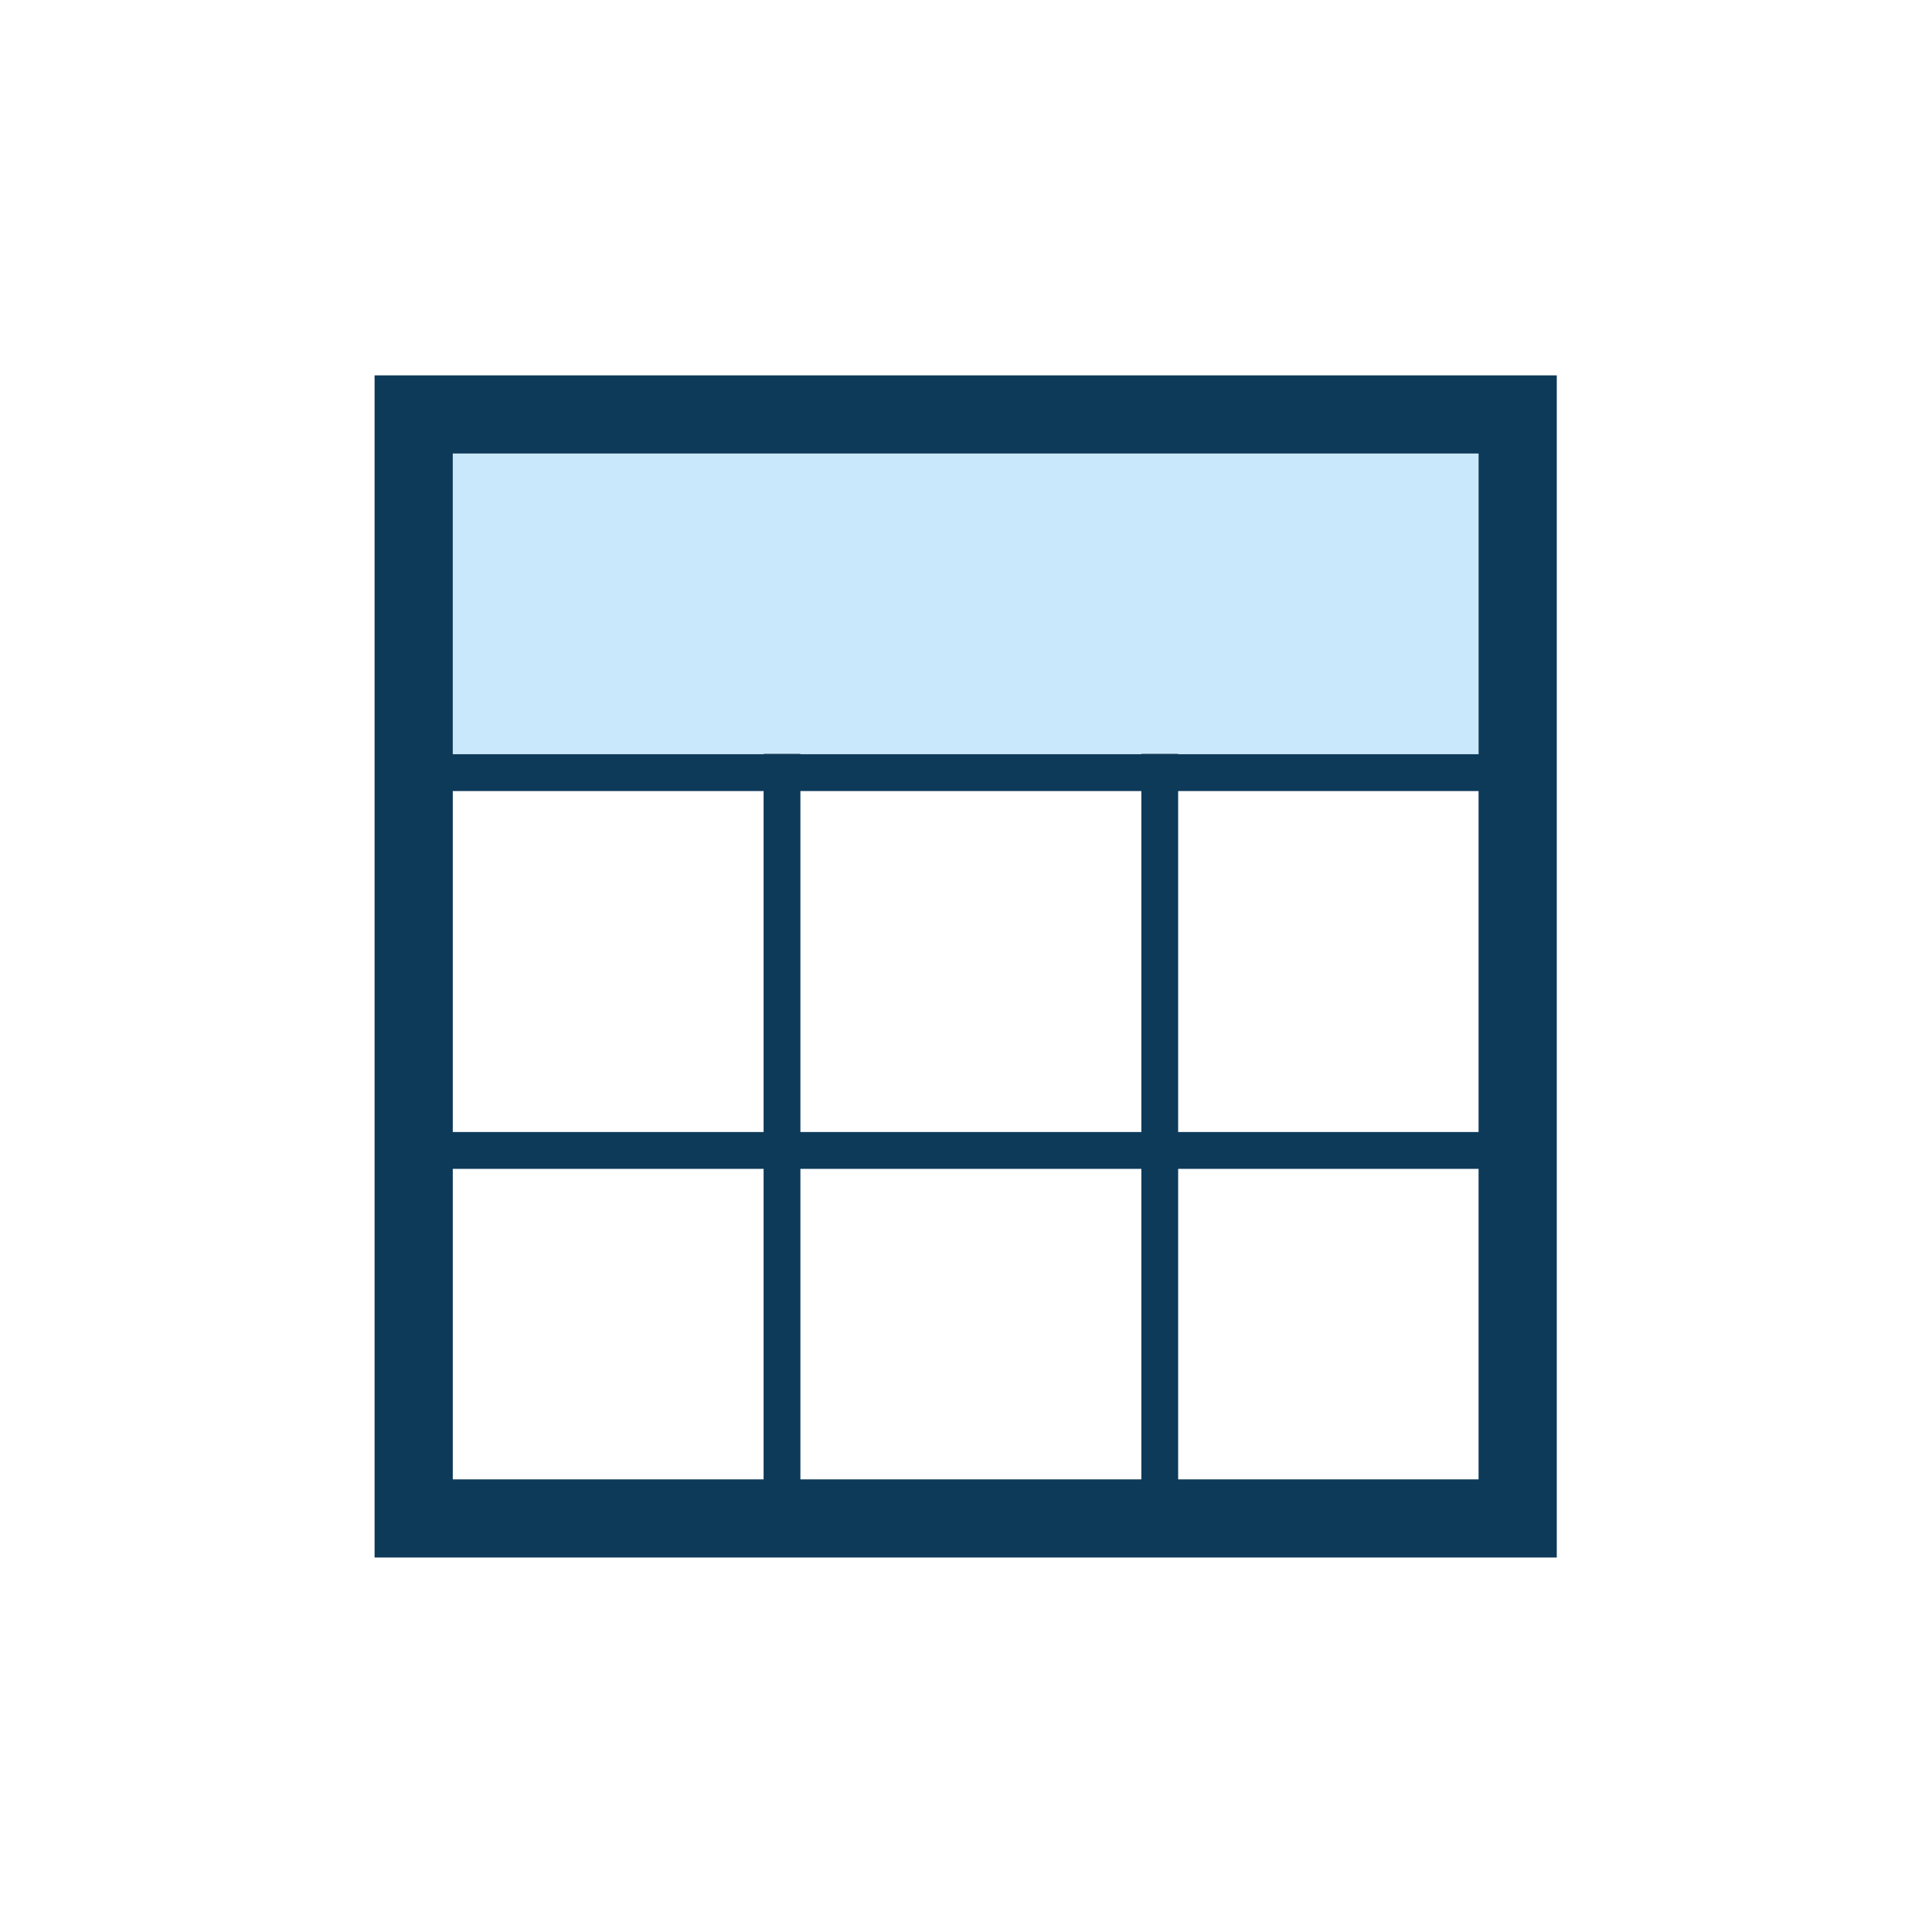
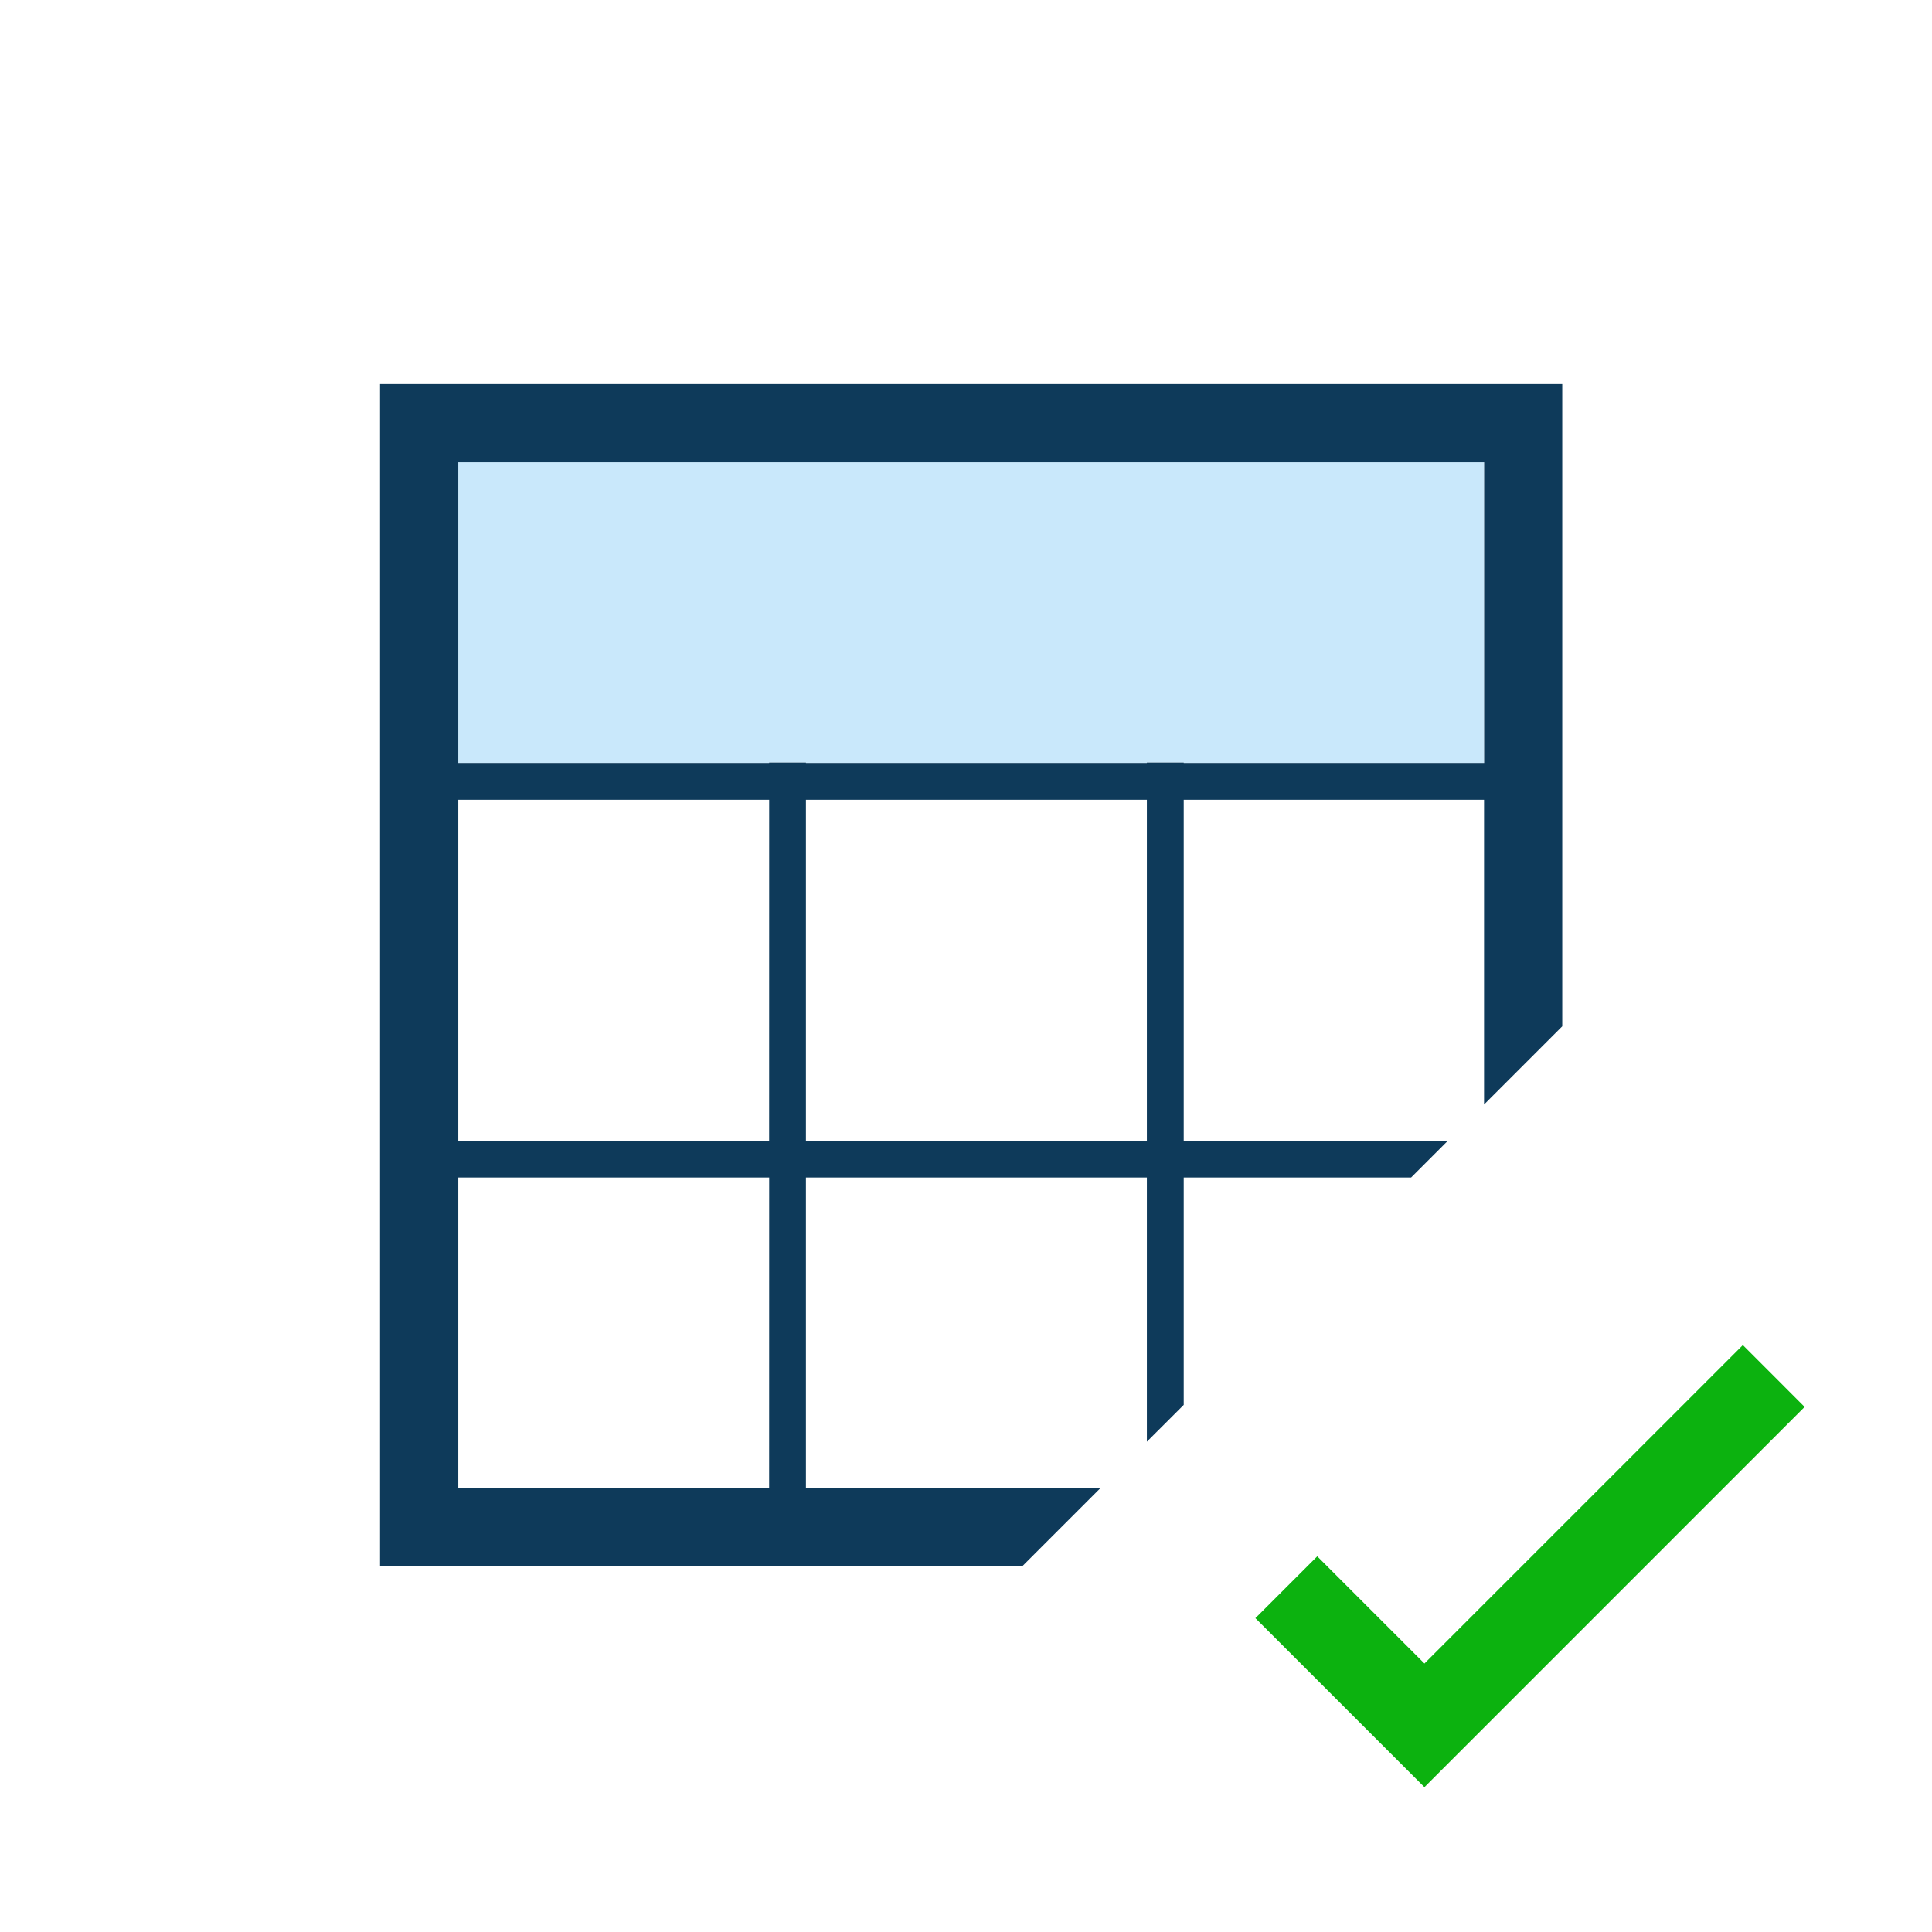
- <svg xmlns="http://www.w3.org/2000/svg" version="1.1" x="0px" y="0px" width="42px" height="42px" viewBox="0 0 42 42" enable-background="new 0 0 42 42">
+ <svg xmlns="http://www.w3.org/2000/svg" version="1.1" x="0px" y="0px" width="42px" height="42px" viewBox="0 0 42 42" enable-background="new 0 0 42 42" xml:space="preserve">
  <g>
-     <rect x="9.843" y="25.41" fill="none" width="6.757" height="6.75" />
-     <rect x="9.843" y="17.197" fill="none" width="6.757" height="7.412" />
-     <rect x="17.4" y="25.41" fill="none" width="7.412" height="6.75" />
-     <rect x="17.4" y="17.197" fill="none" width="7.412" height="7.412" />
-     <rect x="25.612" y="17.197" fill="none" width="6.531" height="7.412" />
-     <rect x="25.612" y="25.41" fill="none" width="6.531" height="6.75" />
-     <polygon fill="#C9E8FB" points="9.843,16.396 16.6,16.396 16.6,16.389 17.4,16.389 17.4,16.396 24.812,16.396 24.812,16.389   25.612,16.389 25.612,16.396 32.143,16.396 32.143,9.859 9.843,9.859  " />
-     <path fill="#0E3A5A" d="M8.143,8.16v25.699h25.7V8.16H8.143z M16.6,32.16H9.843v-6.75H16.6V32.16z M16.6,24.609H9.843v-7.412H16.6   V24.609z M24.812,32.16H17.4v-6.75h7.412V32.16z M24.812,24.609H17.4v-7.412h7.412V24.609z M32.143,32.16h-6.531v-6.75h6.531V32.16   z M32.143,24.609h-6.531v-7.412h6.531V24.609z M32.143,16.396h-6.531v-0.008h-0.8v0.008H17.4v-0.008h-0.8v0.008H9.843V9.859h22.3   V16.396z" />
+     <rect x="9.963" y="17.386" fill="none" width="6.758" height="7.411" />
+     <rect x="17.52" y="17.386" fill="none" width="7.412" height="7.411" />
+     <rect x="9.963" y="25.598" fill="none" width="6.758" height="6.75" />
+     <polygon fill="#C9E8FB" points="25.732,16.585 32.262,16.585 32.262,10.047 9.963,10.047 9.963,16.585 16.72,16.585 16.72,16.576    17.52,16.576 17.52,16.585 24.932,16.585 24.932,16.576 25.732,16.576  " />
+     <path fill="#0E3A5A" d="M31.477,24.797h-5.744v-7.411h6.529v6.625l1.7-1.7V8.347h-25.7v25.699h13.964l1.698-1.698H17.52v-6.75   h7.412v5.743l0.801-0.8v-4.943h4.943L31.477,24.797z M16.72,32.348H9.963v-6.75h6.758L16.72,32.348L16.72,32.348z M16.72,24.797   H9.963v-7.411h6.758L16.72,24.797L16.72,24.797z M24.932,24.797H17.52v-7.411h7.412V24.797z M24.932,16.576v0.009H17.52v-0.009   h-0.8v0.009H9.963v-6.538h22.301v6.538h-6.531v-0.009H24.932z" />
+     <polygon fill="#0CB20F" points="37.888,29.241 30.966,36.163 28.636,33.833 27.291,35.177 30.966,38.851 39.231,30.585  " />
  </g>
</svg>
